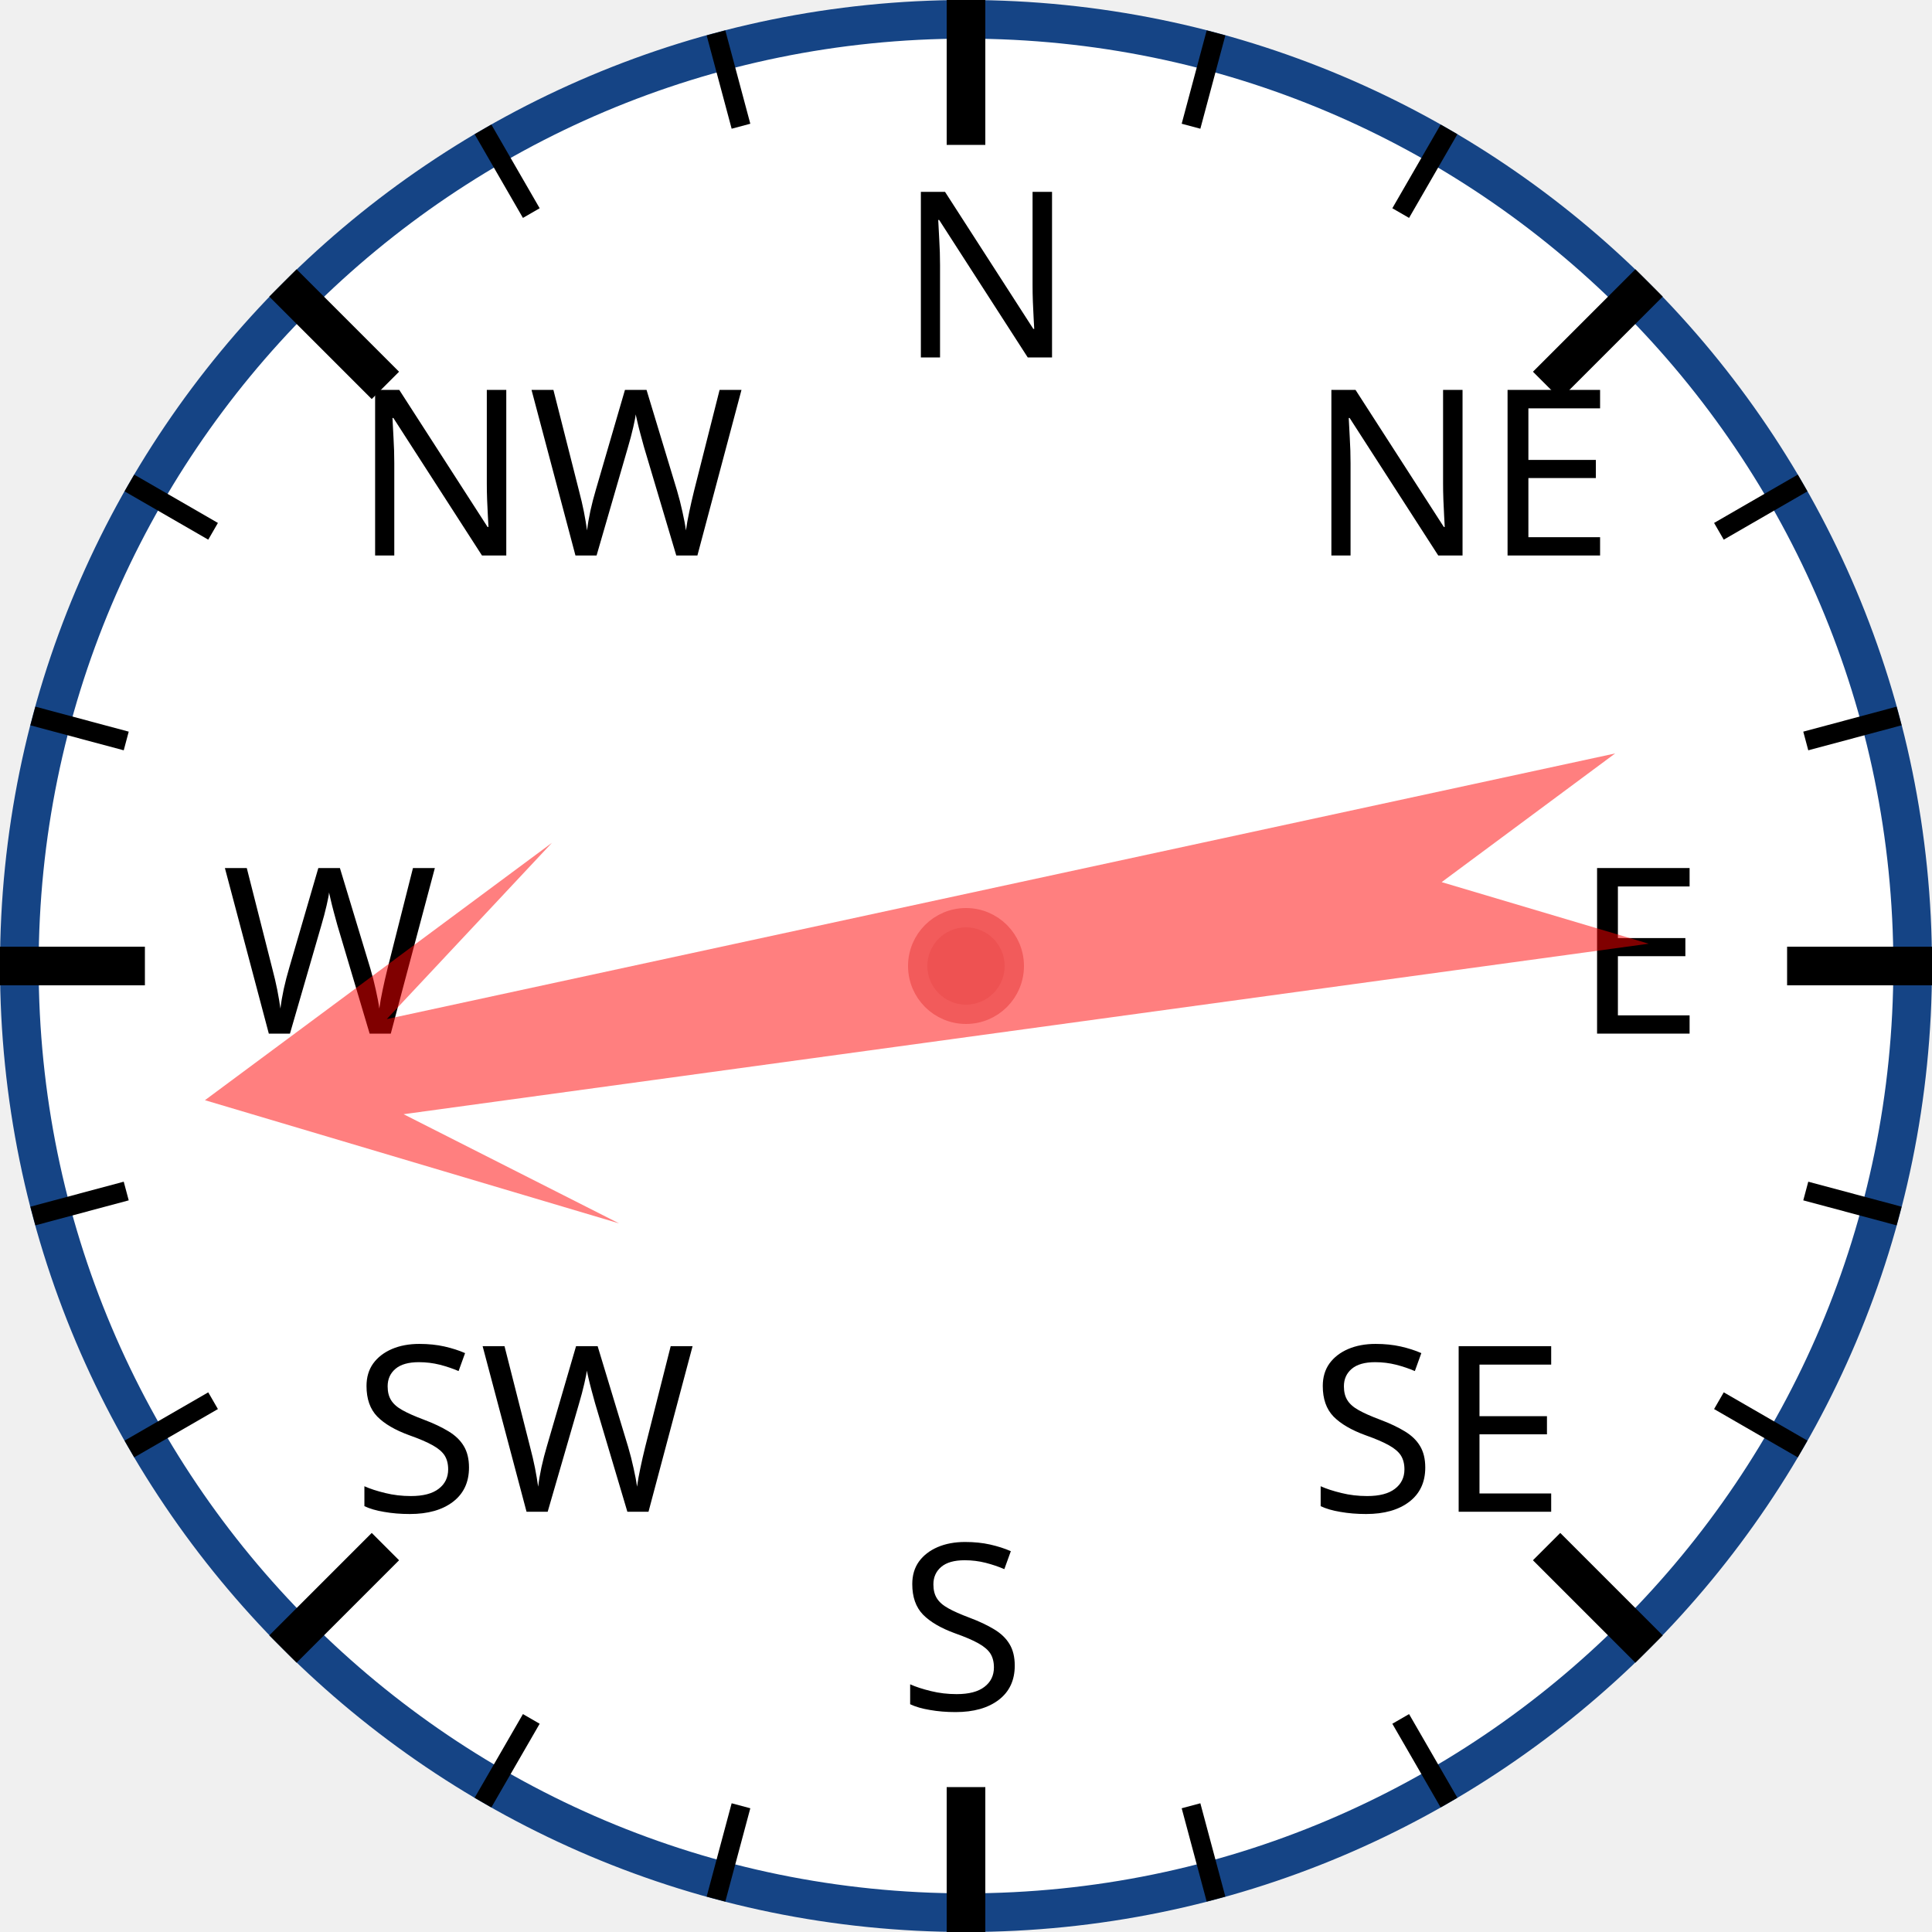
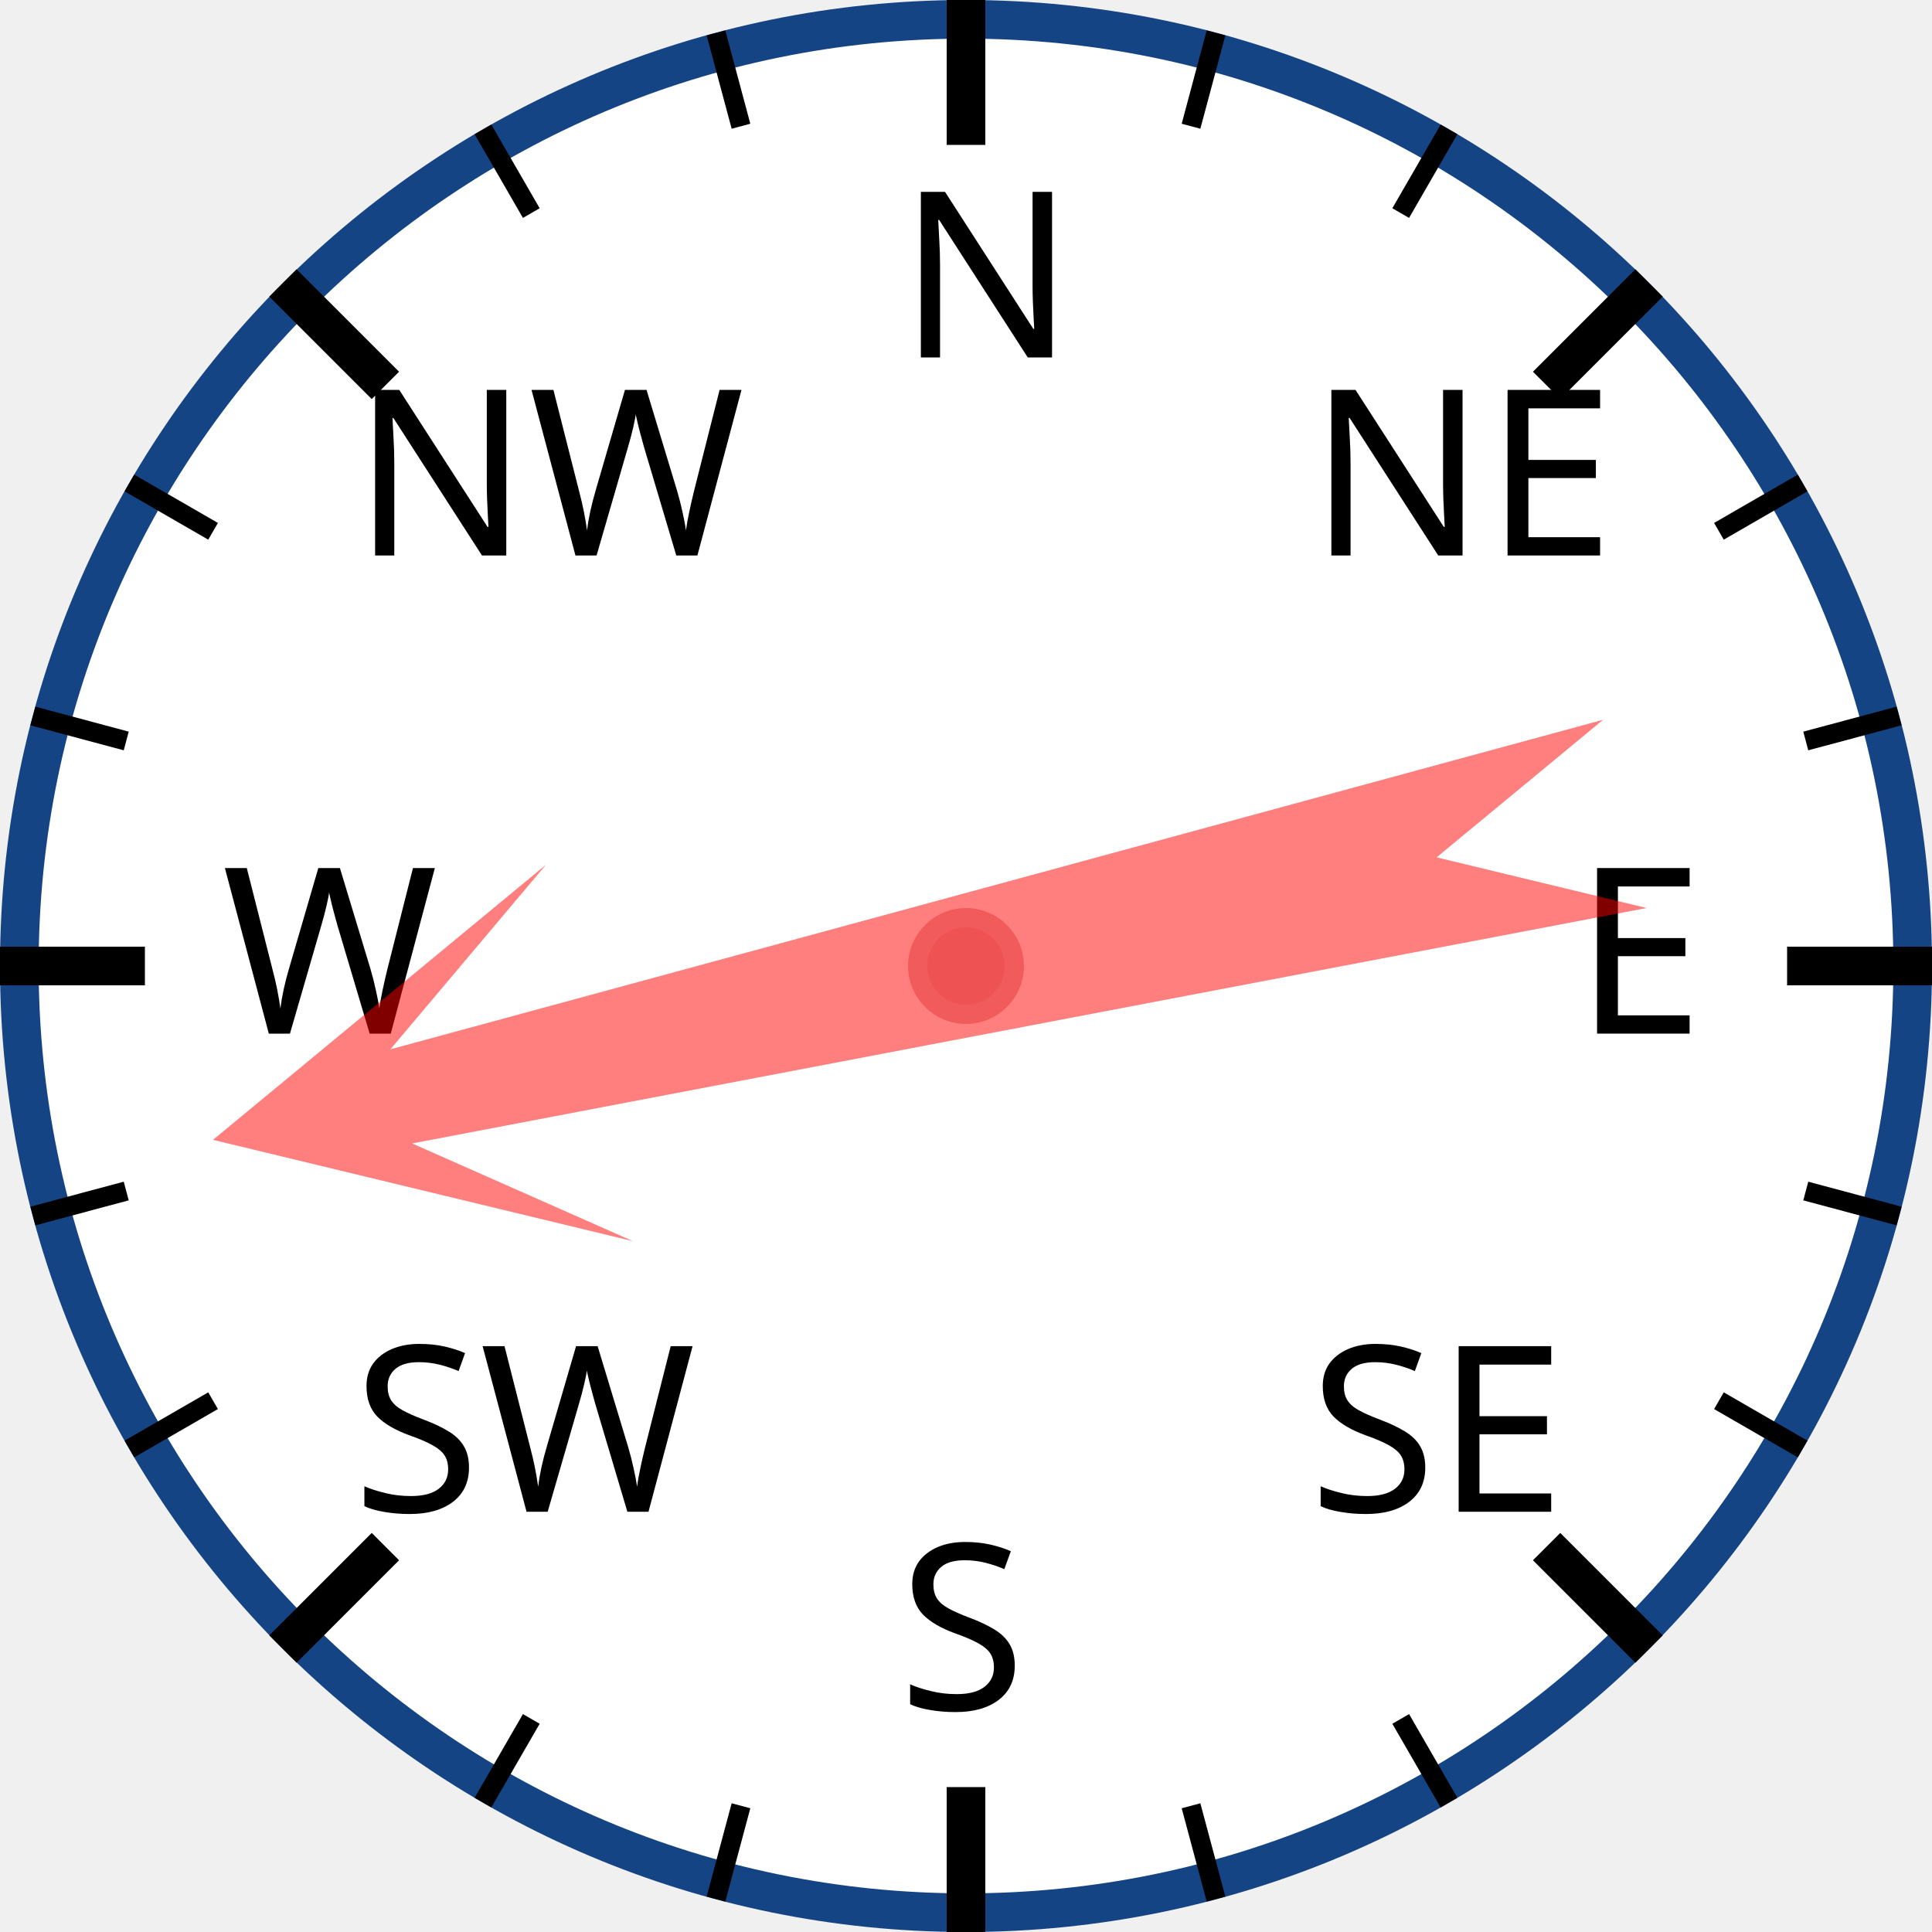
<svg xmlns="http://www.w3.org/2000/svg" width="120px" height="120px" viewBox="0 0 200 200">
  <circle cx="100" cy="100" r="98" style="fill: white; stroke: #154485; stroke-width: 4;" />
  <text x="93.0" y="37.0" style="font-family: sans-serif; font-size: 18pt;">N</text>
  <line x1="100.0" y1="0.0" x2="100.0" y2="15.0" style="stroke: black; stroke-width: 4;" />
  <line x1="74.118" y1="3.407" x2="76.706" y2="13.067" style="stroke: black; stroke-width: 2;" />
  <line x1="50" y1="13.397" x2="55" y2="22.058" style="stroke: black; stroke-width: 2;" />
  <text x="36.503" y="57.503" style="font-family: sans-serif; font-size: 18pt;">NW</text>
  <line x1="29.289" y1="29.289" x2="39.896" y2="39.896" style="stroke: black; stroke-width: 4;" />
  <line x1="13.397" y1="50" x2="22.058" y2="55" style="stroke: black; stroke-width: 2;" />
  <line x1="3.407" y1="74.118" x2="13.067" y2="76.706" style="stroke: black; stroke-width: 2;" />
  <text x="23.0" y="107.0" style="font-family: sans-serif; font-size: 18pt;">W</text>
  <line x1="0.0" y1="100.0" x2="15.0" y2="100.0" style="stroke: black; stroke-width: 4;" />
  <line x1="3.407" y1="125.882" x2="13.067" y2="123.294" style="stroke: black; stroke-width: 2;" />
  <line x1="13.397" y1="150" x2="22.058" y2="145" style="stroke: black; stroke-width: 2;" />
  <text x="36.503" y="156.497" style="font-family: sans-serif; font-size: 18pt;">SW</text>
  <line x1="29.289" y1="170.711" x2="39.896" y2="160.104" style="stroke: black; stroke-width: 4;" />
  <line x1="50" y1="186.603" x2="55" y2="177.942" style="stroke: black; stroke-width: 2;" />
  <line x1="74.118" y1="196.593" x2="76.706" y2="186.933" style="stroke: black; stroke-width: 2;" />
  <text x="93" y="177.0" style="font-family: sans-serif; font-size: 18pt;">S</text>
  <line x1="100" y1="200.0" x2="100" y2="185.0" style="stroke: black; stroke-width: 4;" />
  <line x1="125.882" y1="196.593" x2="123.294" y2="186.933" style="stroke: black; stroke-width: 2;" />
  <line x1="150.0" y1="186.603" x2="145.0" y2="177.942" style="stroke: black; stroke-width: 2;" />
  <text x="135.497" y="156.497" style="font-family: sans-serif; font-size: 18pt;">SE</text>
  <line x1="170.711" y1="170.711" x2="160.104" y2="160.104" style="stroke: black; stroke-width: 4;" />
  <line x1="186.603" y1="150" x2="177.942" y2="145" style="stroke: black; stroke-width: 2;" />
  <line x1="196.593" y1="125.882" x2="186.933" y2="123.294" style="stroke: black; stroke-width: 2;" />
  <text x="163.0" y="107" style="font-family: sans-serif; font-size: 18pt;">E</text>
  <line x1="200.0" y1="100" x2="185.0" y2="100" style="stroke: black; stroke-width: 4;" />
  <line x1="196.593" y1="74.118" x2="186.933" y2="76.706" style="stroke: black; stroke-width: 2;" />
  <line x1="186.603" y1="50" x2="177.942" y2="55" style="stroke: black; stroke-width: 2;" />
  <text x="135.497" y="57.503" style="font-family: sans-serif; font-size: 18pt;">NE</text>
  <line x1="170.711" y1="29.289" x2="160.104" y2="39.896" style="stroke: black; stroke-width: 4;" />
  <line x1="150" y1="13.397" x2="145" y2="22.058" style="stroke: black; stroke-width: 2;" />
  <line x1="125.882" y1="3.407" x2="123.294" y2="13.067" style="stroke: black; stroke-width: 2;" />
-   <polygon points="100 20 120 60 105 40 110 170 100 150 90 170 95 40 80 60" style="fill: red; fill-opacity: 0.5;" transform="rotate(260,100,100)" />
+   <polygon points="100 20 120 60 105 40 110 170 100 150 90 170 95 40 80 60" style="fill: red; fill-opacity: 0.5;" transform="rotate(257,100,100)" />
  <circle cx="100" cy="100" r="5" style="fill: #EE5252; stroke: #F25B5B; stroke-width: 2;" />
</svg>
